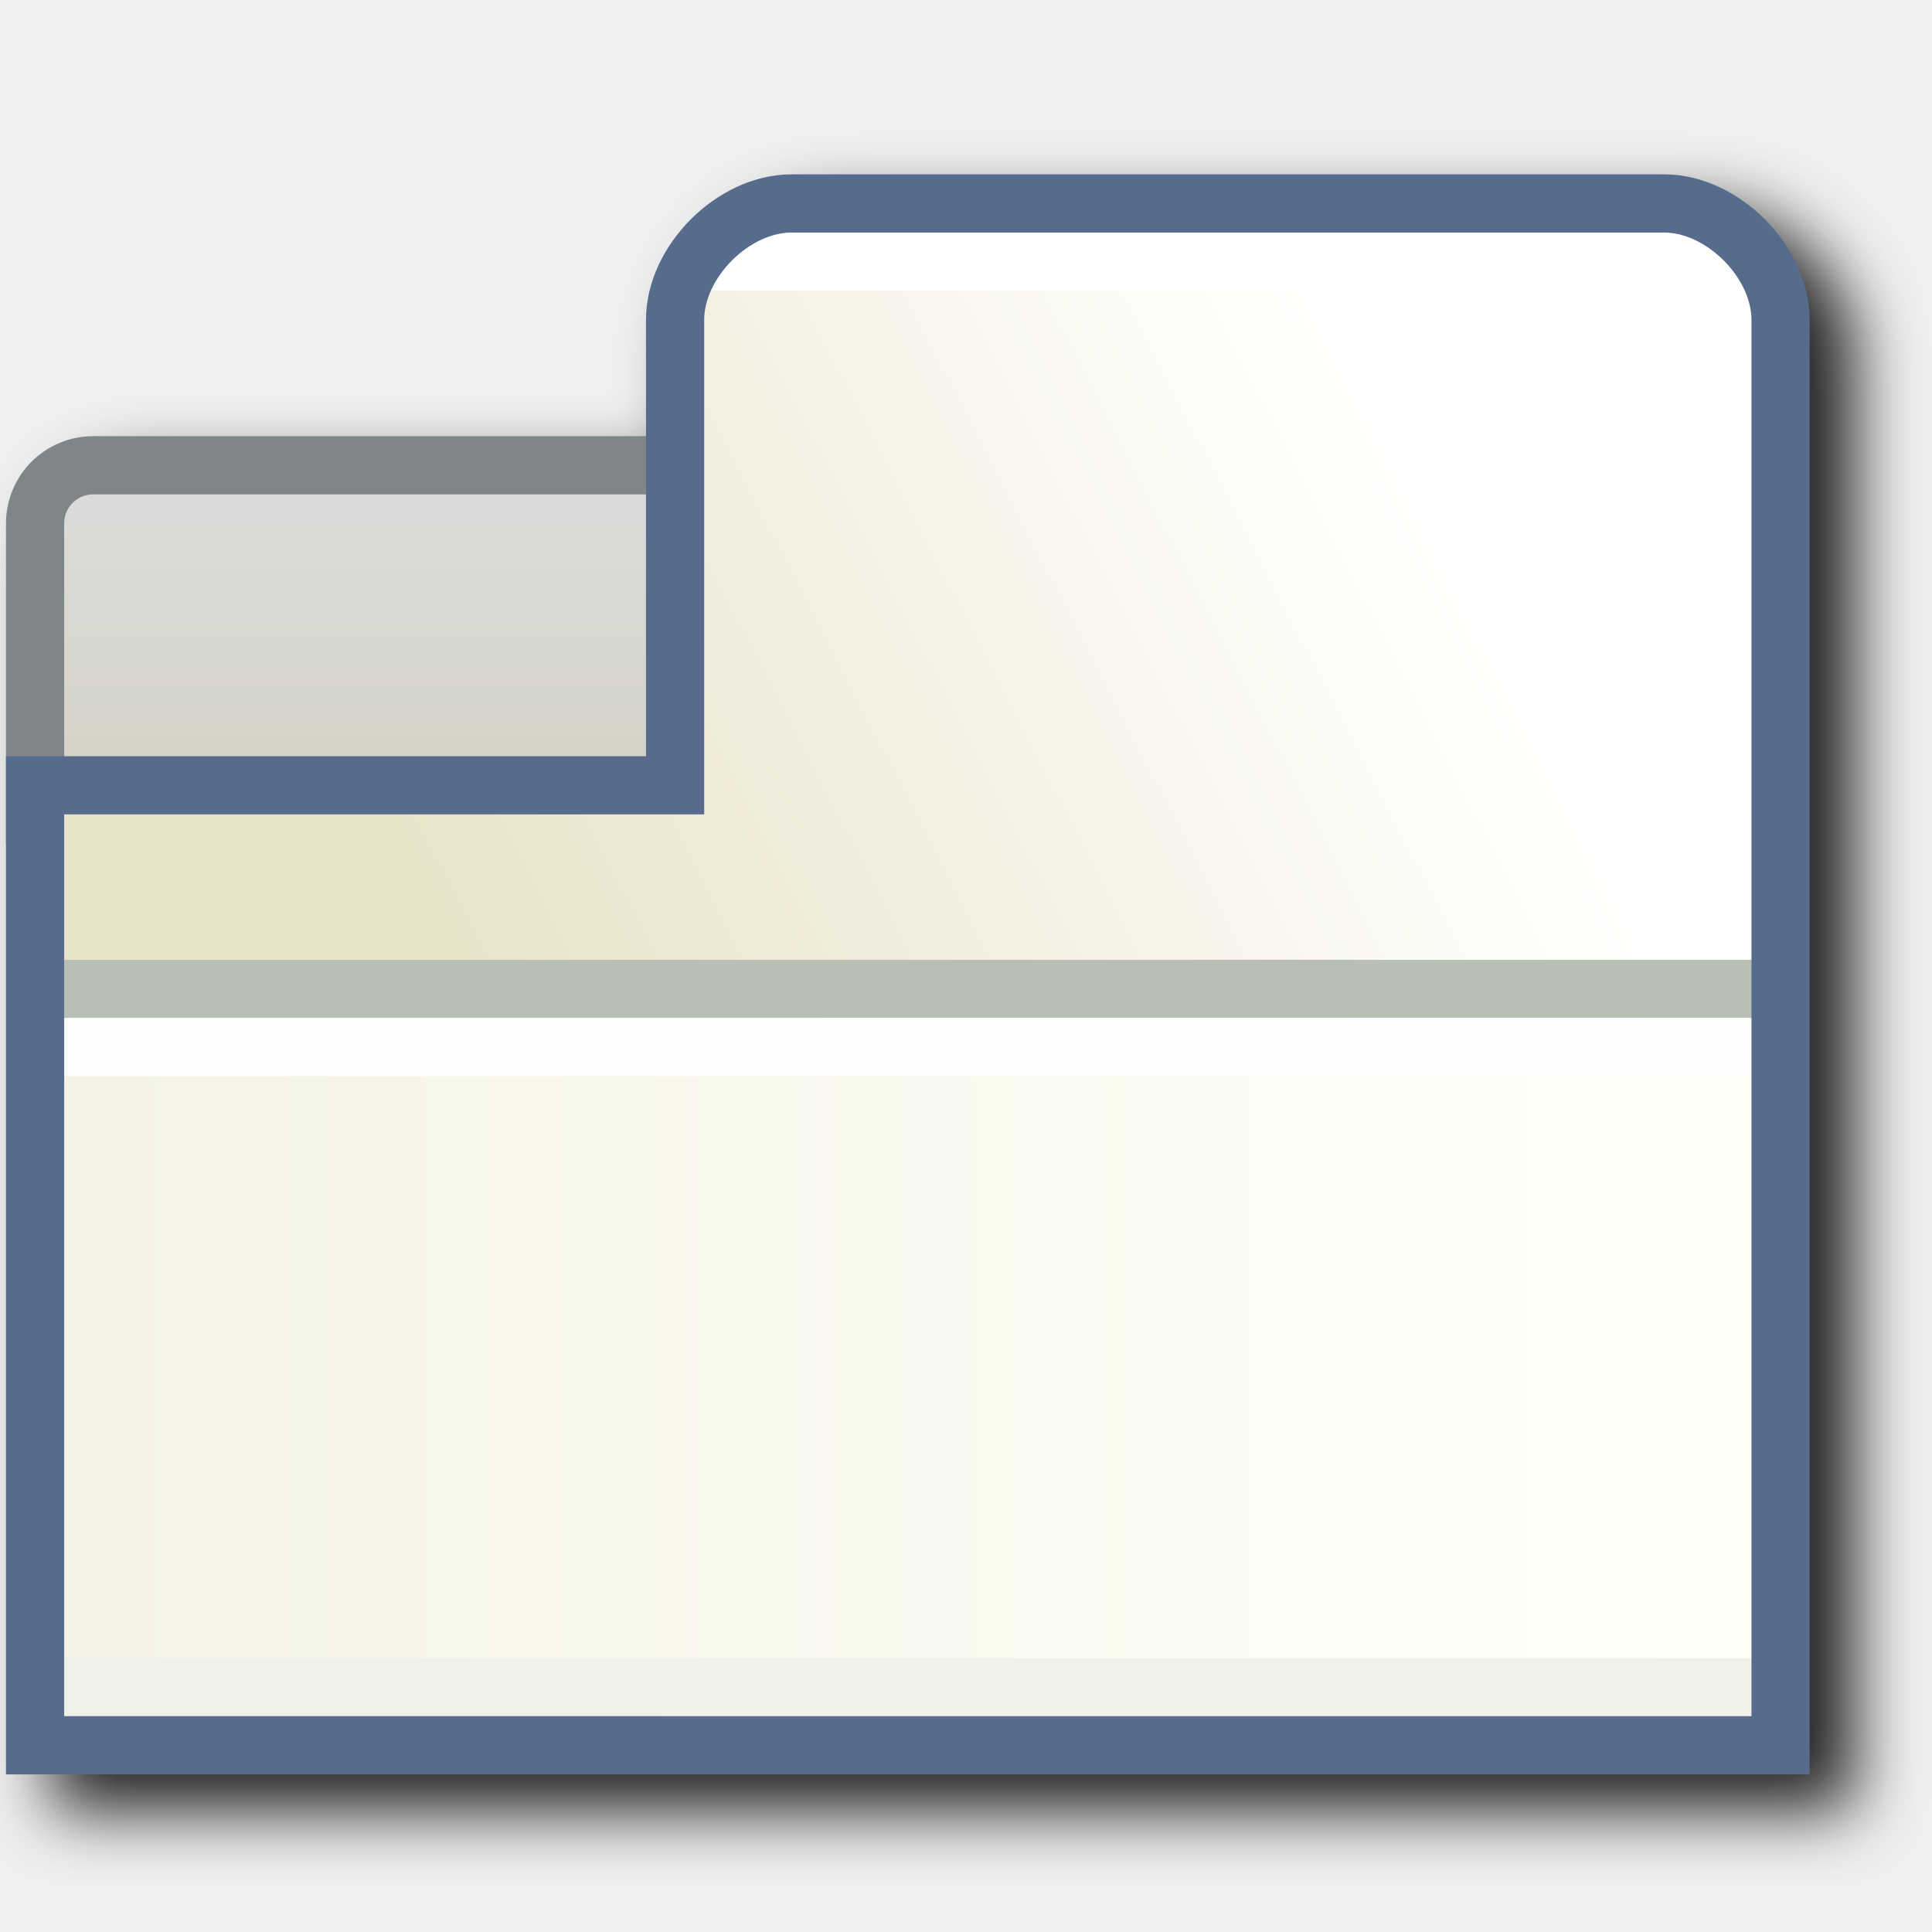
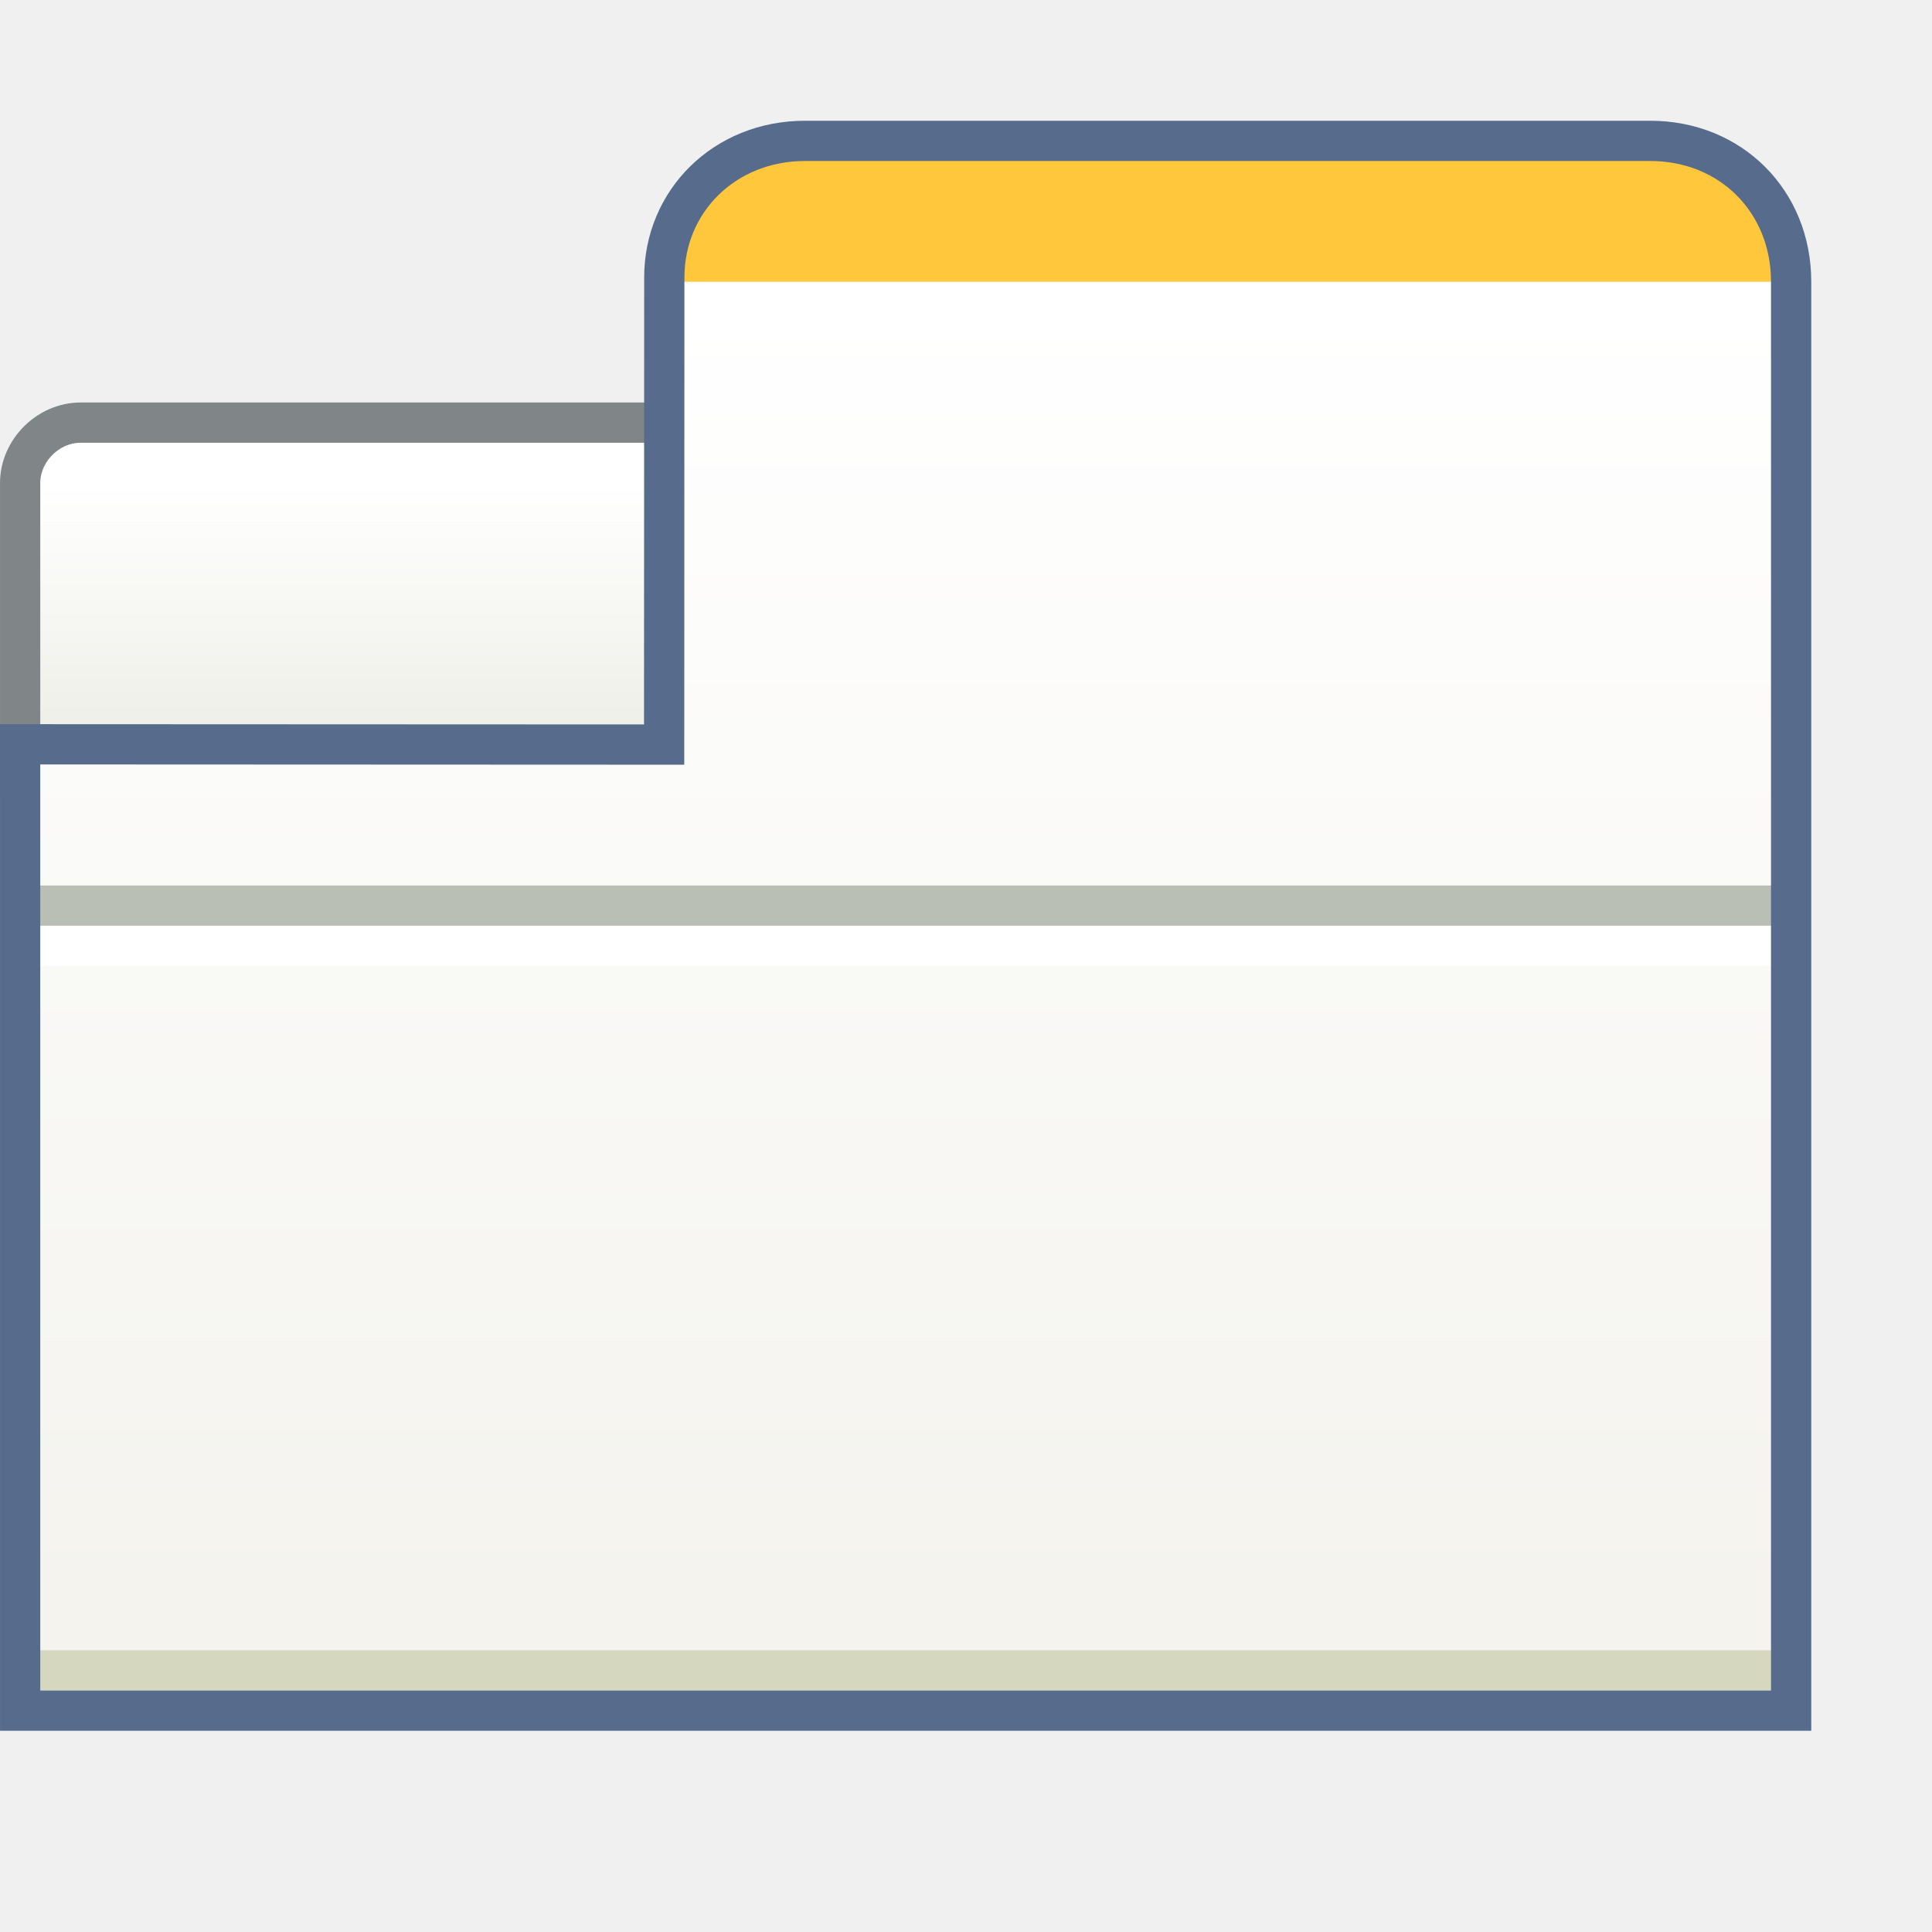
- <svg xmlns="http://www.w3.org/2000/svg" xmlns:xlink="http://www.w3.org/1999/xlink" id="svg8" version="1.1" viewBox="0 0 256 256" height="256" width="256">
+ <svg xmlns="http://www.w3.org/2000/svg" xmlns:xlink="http://www.w3.org/1999/xlink" id="svg8" version="1.1" viewBox="0 0 48 48" height="48" width="48">
  <defs id="defs2">
+     <linearGradient id="linearGradient3">
+       <stop style="stop-color:#f4f3ee;stop-opacity:1;" offset="0" id="stop3" />
+       <stop style="stop-color:#ffffff;stop-opacity:1;" offset="1" id="stop4" />
+     </linearGradient>
    <linearGradient id="linearGradient987">
-       <stop style="stop-color:#d5d3c7;stop-opacity:1" offset="0" id="stop983" />
-       <stop style="stop-color:#dadad8;stop-opacity:1" offset="1" id="stop985" />
+       <stop style="stop-color:#f0f0ea;stop-opacity:1" offset="0" id="stop983" />
+       <stop style="stop-color:#ffffff;stop-opacity:1" offset="1" id="stop985" />
    </linearGradient>
-     <linearGradient id="linearGradient945">
-       <stop style="stop-color:#fffff6;stop-opacity:1" offset="0" id="stop941" />
-       <stop style="stop-color:#f5f3e7;stop-opacity:1" offset="1" id="stop943" />
-     </linearGradient>
-     <linearGradient id="linearGradient918">
-       <stop style="stop-color:#e9e3ca;stop-opacity:1" offset="0" id="stop914" />
-       <stop style="stop-color:#fffffd;stop-opacity:1" offset="1" id="stop916" />
-     </linearGradient>
-     <linearGradient y2="8" x2="-27.932" y1="12" x1="-27.932" gradientTransform="translate(-17.5)" gradientUnits="userSpaceOnUse" id="linearGradient1633" xlink:href="#linearGradient987" />
-     <linearGradient y2="6.517" x2="-28.795" y1="14.814" x1="-44.911" gradientUnits="userSpaceOnUse" id="linearGradient1635" xlink:href="#linearGradient918" />
-     <linearGradient y2="22.529" x2="-22.727" y1="22.529" x1="-51.006" gradientTransform="matrix(-1,0,0,1,-73.86458,-0.05725619)" gradientUnits="userSpaceOnUse" id="linearGradient1637" xlink:href="#linearGradient945" />
-     <filter height="1.102" y="-0.051" width="1.091" x="-0.045" id="filter1700" style="color-interpolation-filters:sRGB">
-       <feGaussianBlur id="feGaussianBlur1702" stdDeviation="3.774" />
-     </filter>
+     <linearGradient y2="8" x2="-27.932" y1="12" x1="-27.932" gradientTransform="matrix(1.451613,0,0,1.451613,63.08658,0.3709687)" gradientUnits="userSpaceOnUse" id="linearGradient1633" xlink:href="#linearGradient987" />
+     <linearGradient xlink:href="#linearGradient3" id="linearGradient4" x1="42.068" y1="40" x2="42.068" y2="7.5" gradientUnits="userSpaceOnUse" />
  </defs>
  <g transform="translate(-12.56771)" id="layer1">
-     <path d="m 104.663,64.242 c -4.301,-10e-7 -8.226,2.05 -11.152,4.977 -2.926,2.926 -4.977,6.851 -4.977,11.152 V 93.275 H 27.245 c -5.305,0 -9.678,4.37 -9.678,9.676 v 25.807 9.678 103.227 H 217.568 V 80.371 c 0,-4.301 -2.052,-8.226 -4.979,-11.152 -2.926,-2.926 -6.849,-4.977 -11.15,-4.977 z" style="color:#000000;font-style:normal;font-variant:normal;font-weight:normal;font-stretch:normal;font-size:medium;line-height:normal;font-family:sans-serif;font-variant-ligatures:normal;font-variant-position:normal;font-variant-caps:normal;font-variant-numeric:normal;font-variant-alternates:normal;font-variant-east-asian:normal;font-feature-settings:normal;font-variation-settings:normal;text-indent:0;text-align:start;text-decoration:none;text-decoration-line:none;text-decoration-style:solid;text-decoration-color:#000000;letter-spacing:normal;word-spacing:normal;text-transform:none;writing-mode:lr-tb;direction:ltr;text-orientation:mixed;dominant-baseline:auto;baseline-shift:baseline;text-anchor:start;white-space:normal;shape-padding:0;shape-margin:0;inline-size:0;clip-rule:nonzero;display:inline;overflow:visible;visibility:visible;isolation:auto;mix-blend-mode:normal;color-interpolation:sRGB;color-interpolation-filters:linearRGB;solid-color:#000000;solid-opacity:1;vector-effect:none;fill:#212121;fill-opacity:1;fill-rule:evenodd;stroke:none;stroke-width:6.452;stroke-linecap:round;stroke-linejoin:miter;stroke-miterlimit:4;stroke-dasharray:none;stroke-dashoffset:0;stroke-opacity:1;filter:url(#filter1700);color-rendering:auto;image-rendering:auto;shape-rendering:auto;text-rendering:auto;enable-background:accumulate;stop-color:#000000" id="path1673" transform="matrix(1.194976,0,0,1.194976,-1.659171,-48.8843)" />
-     <g transform="matrix(7.70952,0,0,7.70952,417.5867,7.684802)" id="g1568-4">
-       <path id="rect980-9" style="fill:url(#linearGradient1633);fill-opacity:1;fill-rule:evenodd;stroke:#808588;stroke-width:1;stroke-linecap:round;stroke-miterlimit:4;stroke-dasharray:none;stroke-opacity:1;stop-color:#000000" d="m -50.932,7 h 10.5 c 0.554,0 1,0.446 1,1 v 5 h -12.5 V 8 c 0,-0.554 0.446,-1 1,-1 z" />
-       <path d="m -38.932,2.5 h 15 c 1,0 2,1 2,2 V 29 h -30 l 1e-6,-16.5 h 11 v -8 c 0,-1 1,-2 2,-2 z" style="fill:url(#linearGradient1635);fill-opacity:1;fill-rule:evenodd;stroke:none;stroke-width:1;stroke-linecap:round;stroke-miterlimit:4;stroke-dasharray:none;stroke-opacity:1;stop-color:#000000" id="path1550-5" />
-       <path id="rect922-0" style="fill:url(#linearGradient1637);fill-opacity:1;fill-rule:evenodd;stroke:none;stroke-width:1;stroke-linecap:round;stroke-miterlimit:4;stroke-dasharray:none;stroke-opacity:1;stop-color:#000000" d="m -21.932,16 h -30 v 13 h 30 z" />
-       <path style="fill:none;stroke:#b9bfb4;stroke-width:1px;stroke-linecap:butt;stroke-linejoin:miter;stroke-opacity:1" d="m -51.932,16 h 30" id="path924-4" />
-       <path id="path924-3-8" d="m -51.932,17 h 30" style="fill:none;stroke:#fdfdfb;stroke-width:1px;stroke-linecap:butt;stroke-linejoin:miter;stroke-opacity:1" />
-       <path style="fill:none;stroke:#f0f1e8;stroke-width:1px;stroke-linecap:butt;stroke-linejoin:miter;stroke-opacity:1" d="m -51.932,28 h 30" id="path924-3-6-7" />
-       <path style="fill:none;stroke:#ffffff;stroke-width:1px;stroke-linecap:butt;stroke-linejoin:miter;stroke-opacity:1" d="M -22.932,13 V 3.5 h -17.5" id="path924-3-7-1" />
-       <path id="rect895-7" style="fill:none;fill-opacity:1;fill-rule:evenodd;stroke:#576b8c;stroke-width:1;stroke-linecap:round;stroke-miterlimit:4;stroke-dasharray:none;stroke-opacity:1;stop-color:#000000" d="m -38.932,2.5 h 15 c 1,0 2,1 2,2 V 29 h -30 l 1e-6,-16.5 h 11 v -8 c 0,-1 1,-2 2,-2 z" />
+     <path id="rect980-9" style="fill:url(#linearGradient1633);fill-opacity:1;fill-rule:evenodd;stroke:#808588;stroke-width:1;stroke-linecap:round;stroke-miterlimit:4;stroke-dasharray:none;stroke-opacity:1;stop-color:#000000" d="m 14.568,10.5 h 15.5 c 0.804,0 1.182,0.68 1.182,1.484 v 7.258 L 13.068,19.218 V 12 c 0,-0.804 0.696,-1.5 1.5,-1.5 z" />
+     <path id="path1550-5" style="fill:url(#linearGradient4);fill-rule:evenodd;stroke:none;stroke-width:1;stroke-linecap:round;stroke-miterlimit:4;stroke-dasharray:none;stroke-opacity:1;stop-color:#000000" d="m 32.068,3.5 c -1.452,0 -2.996,1.951 -2.996,3.402 V 18.516 H 13.105 v 5.082 18.869 l 43.963,0.098 V 23.695 7 c 0,-1.452 -1.775,-3.5 -3.227,-3.5 z" />
+     <path style="fill:none;stroke:#b9bfb4;stroke-width:1;stroke-linecap:butt;stroke-linejoin:miter;stroke-dasharray:none;stroke-opacity:1" d="m 13.068,22.5 h 44" id="path924-4" />
+     <path id="path924-3-8" d="M 13.104,23.5 H 56.653" style="fill:none;stroke:#ffffff;stroke-width:1;stroke-linecap:butt;stroke-linejoin:miter;stroke-dasharray:none;stroke-opacity:1" />
+     <path style="fill:none;stroke:#d5d8be;stroke-width:1;stroke-linecap:butt;stroke-linejoin:miter;stroke-dasharray:none;stroke-opacity:1" d="m 13.568,41.5 h 43.5" id="path924-3-6-7" />
+     <g id="path924-3-7-1">
+       <path style="color:#000000;fill:#ffcc66;-inkscape-stroke:none" d="M 55.568,5 H 29.798" id="path1" />
+       <path style="color:#000000;fill:#ffc73c;fill-opacity:1;-inkscape-stroke:none" d="m 31.568,3.5 -1.77,1.5 -0.73,1.5 V 7 h 28 V 6.5 L 56.421,4.832 55.068,3.619 Z" id="path2" />
    </g>
+     <path id="rect895-7" style="fill:none;fill-opacity:1;fill-rule:evenodd;stroke:#576b8c;stroke-width:1;stroke-linecap:round;stroke-miterlimit:4;stroke-dasharray:none;stroke-opacity:1;stop-color:#000000" d="m 32.568,3.5 h 21 c 2,0 3.5,1.5 3.5,3.5 v 35.5 h -44 l -2e-6,-24.008 16,0.007 0.004,-11.597 C 29.068,5 30.568,3.5 32.568,3.5 Z" />
  </g>
</svg>
